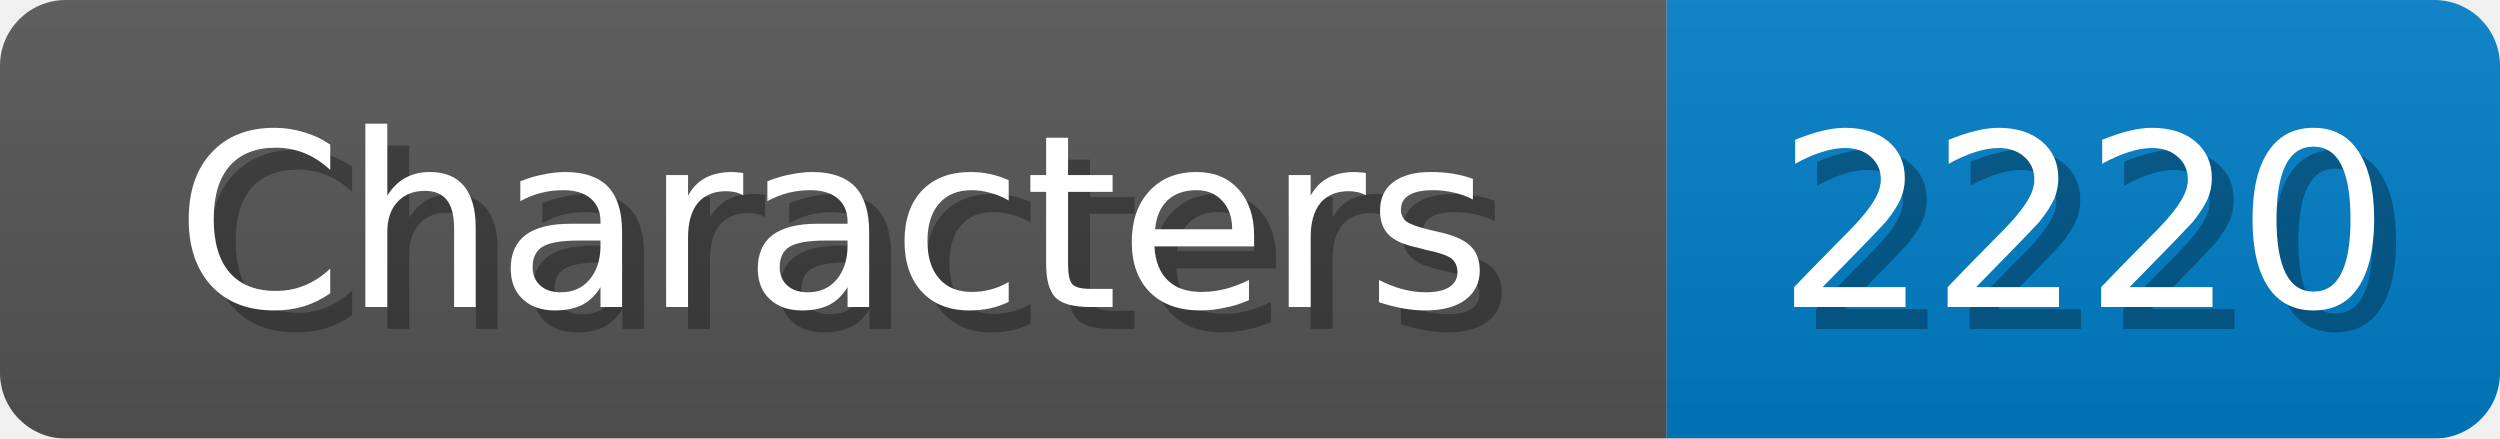
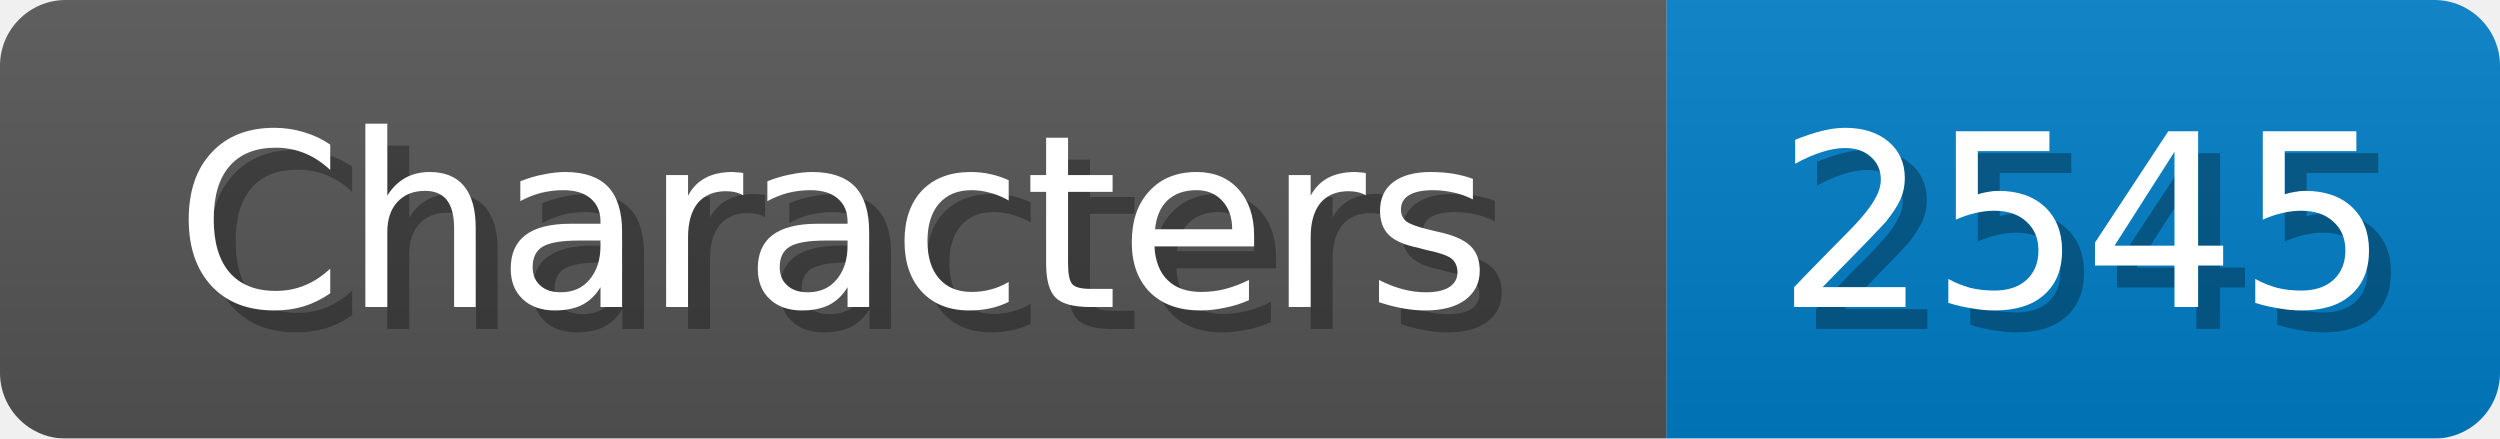
<svg xmlns="http://www.w3.org/2000/svg" width="114" height="20">
  <linearGradient id="b" x2="0" y2="100%">
    <stop offset="0" stop-color="#bbb" stop-opacity=".1" />
    <stop offset="1" stop-opacity=".1" />
  </linearGradient>
  <mask id="anybadge_1">
    <rect width="114" height="20" rx="3" fill="#fff" />
  </mask>
  <g mask="url(#anybadge_1)">
    <path fill="#555" d="M0 0h76v20H0z" />
    <path fill="#007ec6" d="M76 0h38v20H76z" />
    <path fill="url(#b)" d="M0 0h114v20H0z" />
  </g>
  <g fill="#fff" text-anchor="middle" font-family="DejaVu Sans,Verdana,Geneva,sans-serif" font-size="11">
    <text x="39.0" y="15" fill="#010101" fill-opacity=".3">Characters</text>
    <text x="38.0" y="14">Characters</text>
  </g>
  <g fill="#fff" text-anchor="middle" font-family="DejaVu Sans,Verdana,Geneva,sans-serif" font-size="11">
-     <text x="96.0" y="15" fill="#010101" fill-opacity=".3">2220</text>
-     <text x="95.0" y="14">2220</text>
+     <text x="96.0" y="15" fill="#010101" fill-opacity=".3">2545</text>
+     <text x="95.0" y="14">2545</text>
  </g>
</svg>
